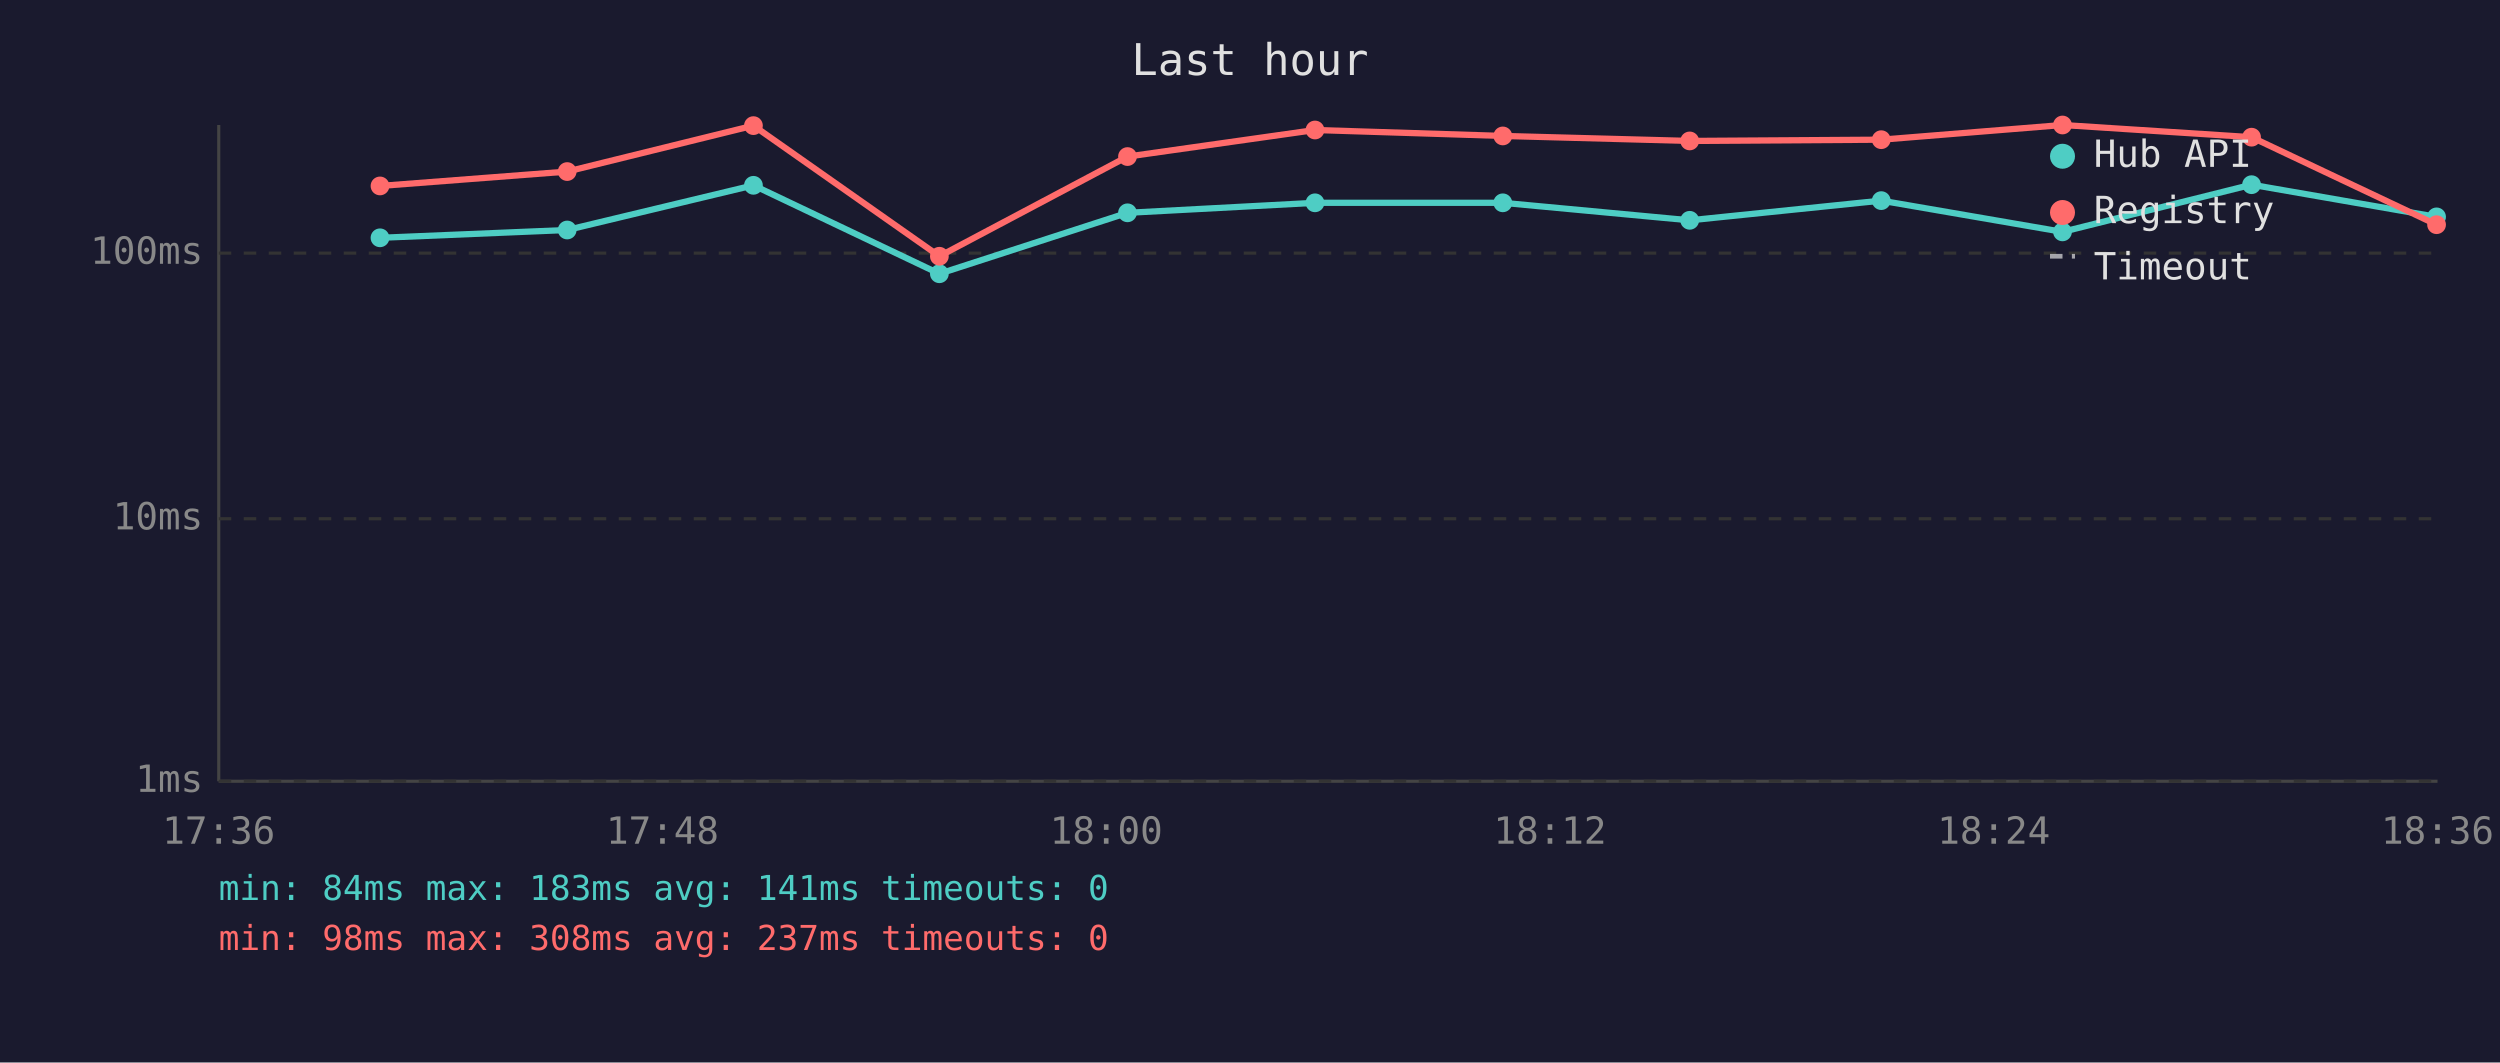
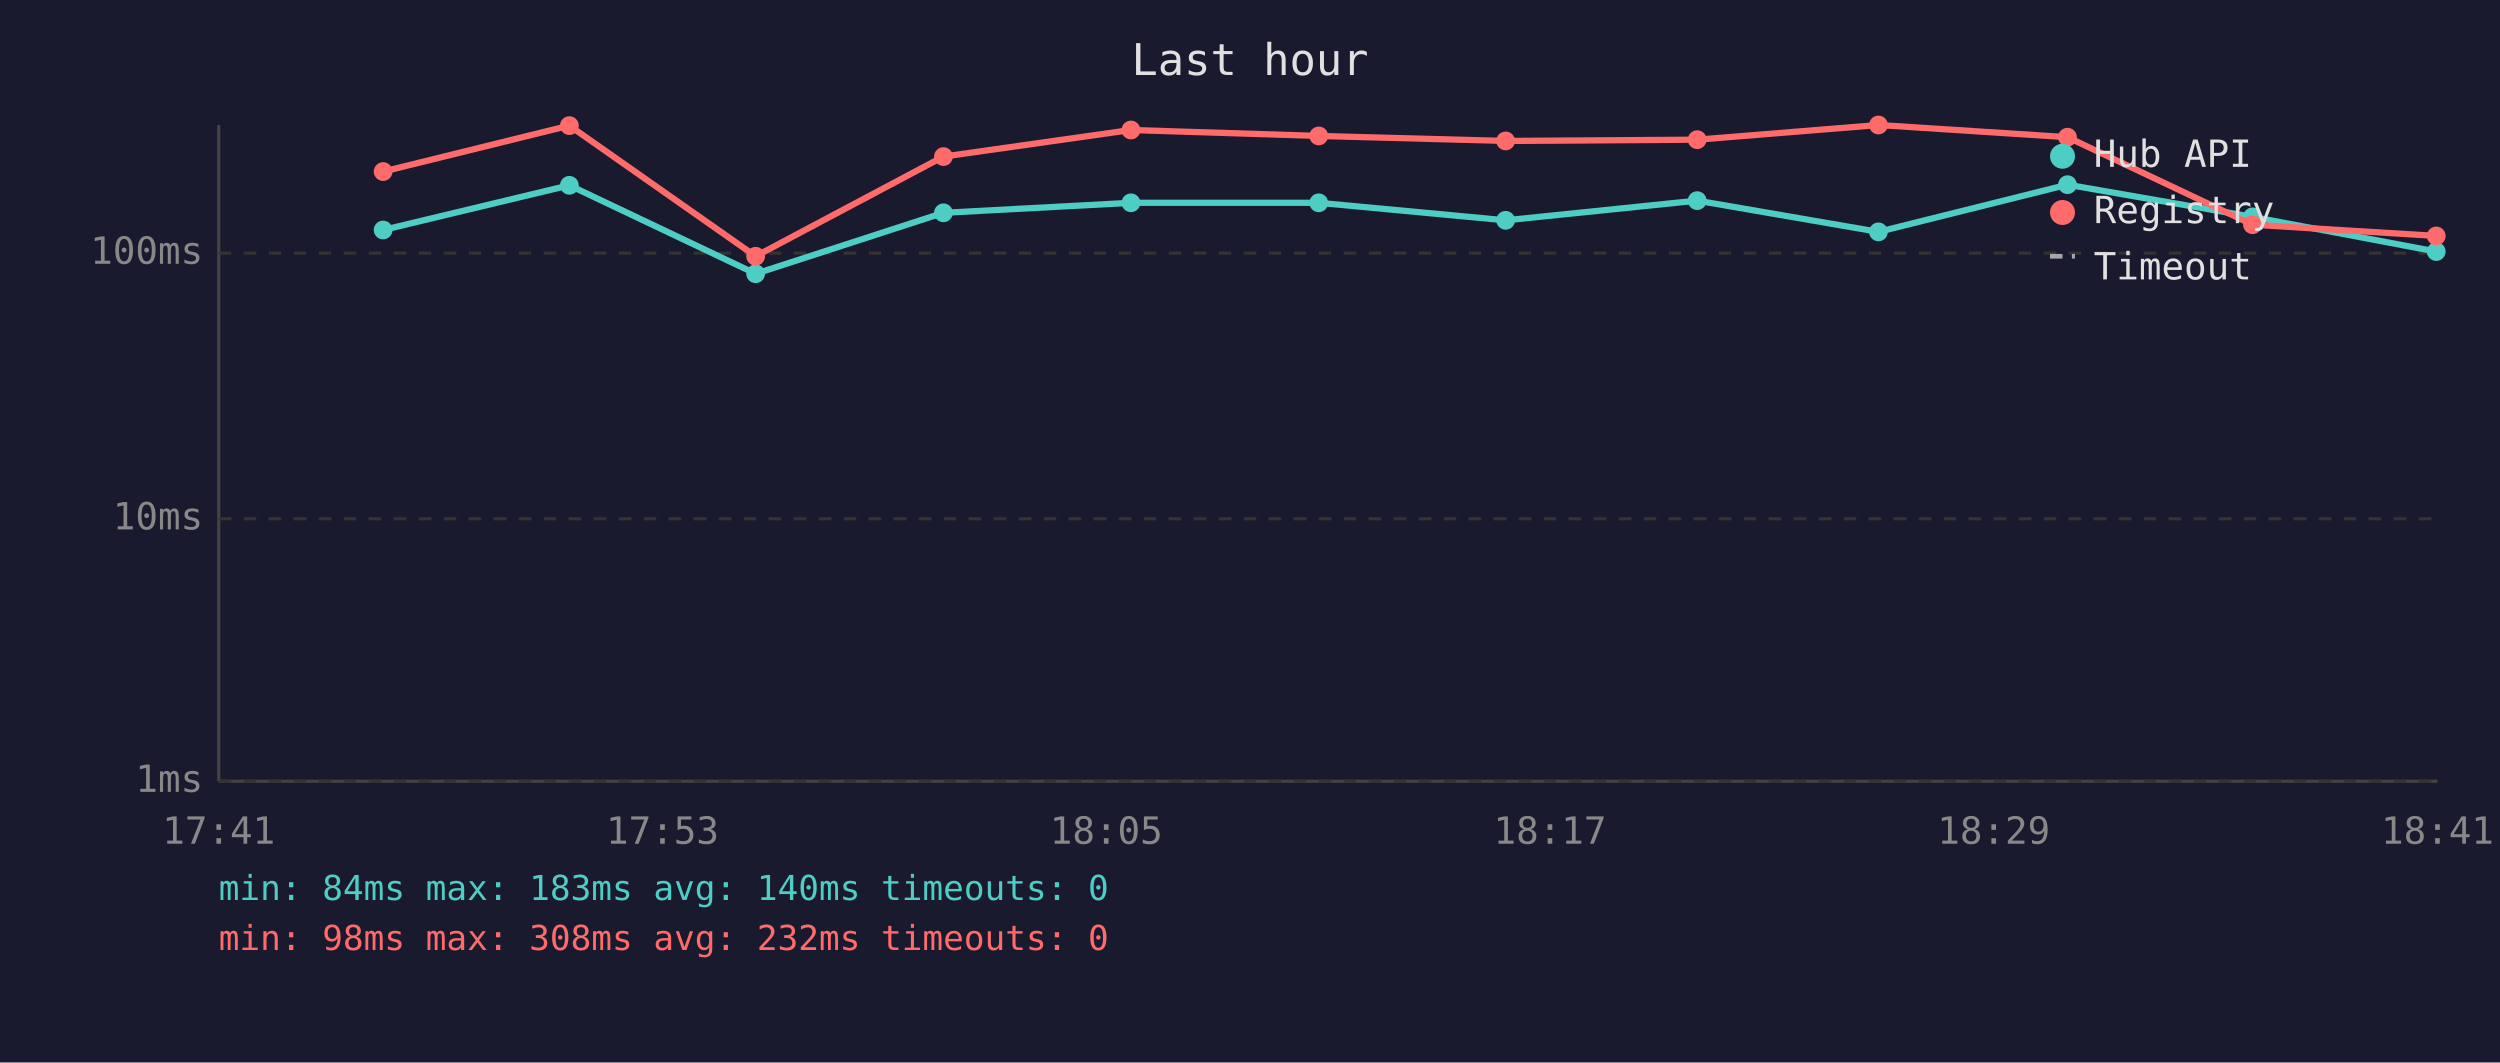
<svg xmlns="http://www.w3.org/2000/svg" viewBox="0 0 800 340" font-family="monospace" font-size="12">
  <rect width="800" height="340" fill="#1a1a2e" />
  <text x="400" y="24" fill="#e0e0e0" font-size="14" text-anchor="middle">Last hour</text>
  <line x1="70" y1="40" x2="70" y2="250" stroke="#444" stroke-width="1" />
  <line x1="70" y1="250" x2="780" y2="250" stroke="#444" stroke-width="1" />
  <line x1="70" y1="250" x2="780" y2="250" stroke="#333" stroke-width="1" stroke-dasharray="4" />
  <text x="65" y="250" fill="#888" text-anchor="end" dominant-baseline="middle">1ms</text>
  <line x1="70" y1="166" x2="780" y2="166" stroke="#333" stroke-width="1" stroke-dasharray="4" />
  <text x="65" y="166" fill="#888" text-anchor="end" dominant-baseline="middle">10ms</text>
  <line x1="70" y1="81" x2="780" y2="81" stroke="#333" stroke-width="1" stroke-dasharray="4" />
  <text x="65" y="81" fill="#888" text-anchor="end" dominant-baseline="middle">100ms</text>
-   <text x="70" y="270" fill="#888" text-anchor="middle">17:36</text>
-   <text x="212" y="270" fill="#888" text-anchor="middle">17:48</text>
-   <text x="354" y="270" fill="#888" text-anchor="middle">18:00</text>
-   <text x="496" y="270" fill="#888" text-anchor="middle">18:12</text>
-   <text x="638" y="270" fill="#888" text-anchor="middle">18:24</text>
-   <text x="780" y="270" fill="#888" text-anchor="middle">18:36</text>
-   <polyline points="121.6,76.1 181.5,73.6 241.1,59.3 300.6,87.6 360.8,68.1 420.8,64.9 480.9,64.9 540.7,70.5 602.0,64.2 660.0,74.2 720.5,59.1 779.7,69.4" fill="none" stroke="#4ecdc4" stroke-width="2" opacity="1" />
-   <circle cx="121.6" cy="76.1" r="3" fill="#4ecdc4" />
-   <circle cx="181.5" cy="73.6" r="3" fill="#4ecdc4" />
-   <circle cx="241.1" cy="59.3" r="3" fill="#4ecdc4" />
-   <circle cx="300.6" cy="87.6" r="3" fill="#4ecdc4" />
-   <circle cx="360.8" cy="68.1" r="3" fill="#4ecdc4" />
-   <circle cx="420.8" cy="64.9" r="3" fill="#4ecdc4" />
-   <circle cx="480.9" cy="64.9" r="3" fill="#4ecdc4" />
-   <circle cx="540.7" cy="70.5" r="3" fill="#4ecdc4" />
-   <circle cx="602.0" cy="64.2" r="3" fill="#4ecdc4" />
-   <circle cx="660.0" cy="74.2" r="3" fill="#4ecdc4" />
-   <circle cx="720.5" cy="59.1" r="3" fill="#4ecdc4" />
-   <circle cx="779.7" cy="69.4" r="3" fill="#4ecdc4" />
-   <polyline points="121.6,59.5 181.5,54.9 241.1,40.2 300.6,82.0 360.8,50.1 420.8,41.6 480.9,43.5 540.7,45.1 602.0,44.7 660.0,40.0 720.5,43.9 779.7,71.9" fill="none" stroke="#ff6b6b" stroke-width="2" opacity="1" />
-   <circle cx="121.6" cy="59.5" r="3" fill="#ff6b6b" />
-   <circle cx="181.5" cy="54.9" r="3" fill="#ff6b6b" />
-   <circle cx="241.1" cy="40.2" r="3" fill="#ff6b6b" />
-   <circle cx="300.6" cy="82.0" r="3" fill="#ff6b6b" />
-   <circle cx="360.8" cy="50.1" r="3" fill="#ff6b6b" />
-   <circle cx="420.8" cy="41.6" r="3" fill="#ff6b6b" />
-   <circle cx="480.9" cy="43.5" r="3" fill="#ff6b6b" />
-   <circle cx="540.7" cy="45.1" r="3" fill="#ff6b6b" />
-   <circle cx="602.0" cy="44.7" r="3" fill="#ff6b6b" />
-   <circle cx="660.0" cy="40.0" r="3" fill="#ff6b6b" />
-   <circle cx="720.5" cy="43.9" r="3" fill="#ff6b6b" />
-   <circle cx="779.7" cy="71.9" r="3" fill="#ff6b6b" />
+   <text x="70" y="270" fill="#888" text-anchor="middle">17:41</text>
+   <text x="212" y="270" fill="#888" text-anchor="middle">17:53</text>
+   <text x="354" y="270" fill="#888" text-anchor="middle">18:05</text>
+   <text x="496" y="270" fill="#888" text-anchor="middle">18:17</text>
+   <text x="638" y="270" fill="#888" text-anchor="middle">18:29</text>
+   <text x="780" y="270" fill="#888" text-anchor="middle">18:41</text>
+   <polyline points="122.6,73.6 182.2,59.3 241.8,87.6 301.9,68.1 361.9,64.9 422.0,64.9 481.8,70.5 543.1,64.2 601.1,74.2 661.6,59.1 720.8,69.4 779.6,80.5" fill="none" stroke="#4ecdc4" stroke-width="2" opacity="1" />
+   <circle cx="122.6" cy="73.6" r="3" fill="#4ecdc4" />
+   <circle cx="182.2" cy="59.3" r="3" fill="#4ecdc4" />
+   <circle cx="241.8" cy="87.6" r="3" fill="#4ecdc4" />
+   <circle cx="301.9" cy="68.1" r="3" fill="#4ecdc4" />
+   <circle cx="361.9" cy="64.9" r="3" fill="#4ecdc4" />
+   <circle cx="422.0" cy="64.9" r="3" fill="#4ecdc4" />
+   <circle cx="481.8" cy="70.5" r="3" fill="#4ecdc4" />
+   <circle cx="543.1" cy="64.2" r="3" fill="#4ecdc4" />
+   <circle cx="601.1" cy="74.2" r="3" fill="#4ecdc4" />
+   <circle cx="661.6" cy="59.1" r="3" fill="#4ecdc4" />
+   <circle cx="720.8" cy="69.4" r="3" fill="#4ecdc4" />
+   <circle cx="779.6" cy="80.5" r="3" fill="#4ecdc4" />
+   <polyline points="122.6,54.9 182.2,40.2 241.8,82.0 301.9,50.1 361.9,41.6 422.0,43.5 481.8,45.1 543.1,44.7 601.1,40.0 661.6,43.9 720.8,71.9 779.6,75.5" fill="none" stroke="#ff6b6b" stroke-width="2" opacity="1" />
+   <circle cx="122.6" cy="54.9" r="3" fill="#ff6b6b" />
+   <circle cx="182.2" cy="40.2" r="3" fill="#ff6b6b" />
+   <circle cx="241.8" cy="82.0" r="3" fill="#ff6b6b" />
+   <circle cx="301.9" cy="50.1" r="3" fill="#ff6b6b" />
+   <circle cx="361.9" cy="41.6" r="3" fill="#ff6b6b" />
+   <circle cx="422.0" cy="43.5" r="3" fill="#ff6b6b" />
+   <circle cx="481.8" cy="45.1" r="3" fill="#ff6b6b" />
+   <circle cx="543.1" cy="44.7" r="3" fill="#ff6b6b" />
+   <circle cx="601.1" cy="40.0" r="3" fill="#ff6b6b" />
+   <circle cx="661.6" cy="43.9" r="3" fill="#ff6b6b" />
+   <circle cx="720.8" cy="71.9" r="3" fill="#ff6b6b" />
+   <circle cx="779.6" cy="75.5" r="3" fill="#ff6b6b" />
  <circle cx="660" cy="50" r="4" fill="#4ecdc4" />
  <text x="670" y="50" fill="#e0e0e0" dominant-baseline="middle">Hub API</text>
  <circle cx="660" cy="68" r="4" fill="#ff6b6b" />
  <text x="670" y="68" fill="#e0e0e0" dominant-baseline="middle">Registry</text>
  <line x1="656" y1="82" x2="664" y2="82" stroke="#e0e0e0" stroke-width="1.5" stroke-dasharray="4,3" opacity="0.7" />
  <text x="670" y="86" fill="#e0e0e0" dominant-baseline="middle">Timeout</text>
-   <text x="70" y="288" fill="#4ecdc4" font-size="11">min: 84ms  max: 183ms  avg: 141ms  timeouts: 0</text>
-   <text x="70" y="304" fill="#ff6b6b" font-size="11">min: 98ms  max: 308ms  avg: 237ms  timeouts: 0</text>
+   <text x="70" y="288" fill="#4ecdc4" font-size="11">min: 84ms  max: 183ms  avg: 140ms  timeouts: 0</text>
+   <text x="70" y="304" fill="#ff6b6b" font-size="11">min: 98ms  max: 308ms  avg: 232ms  timeouts: 0</text>
</svg>
